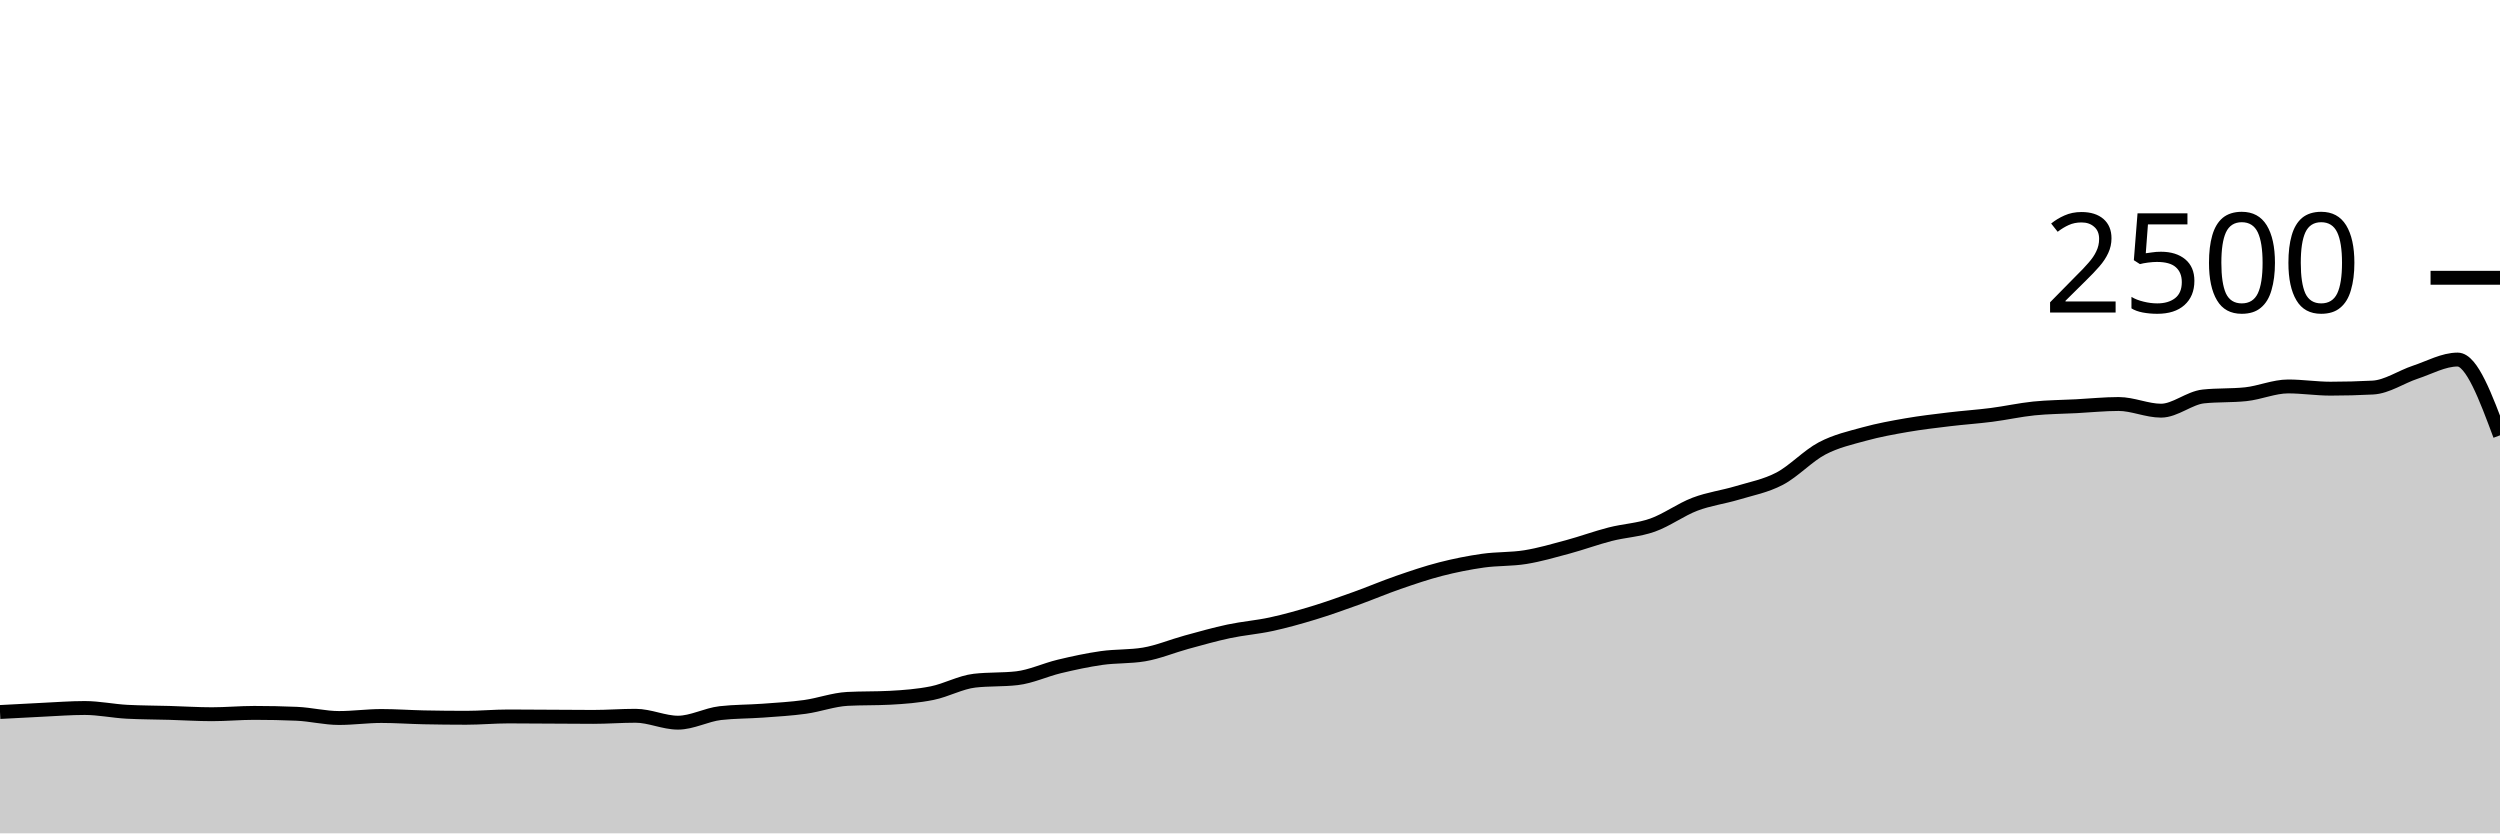
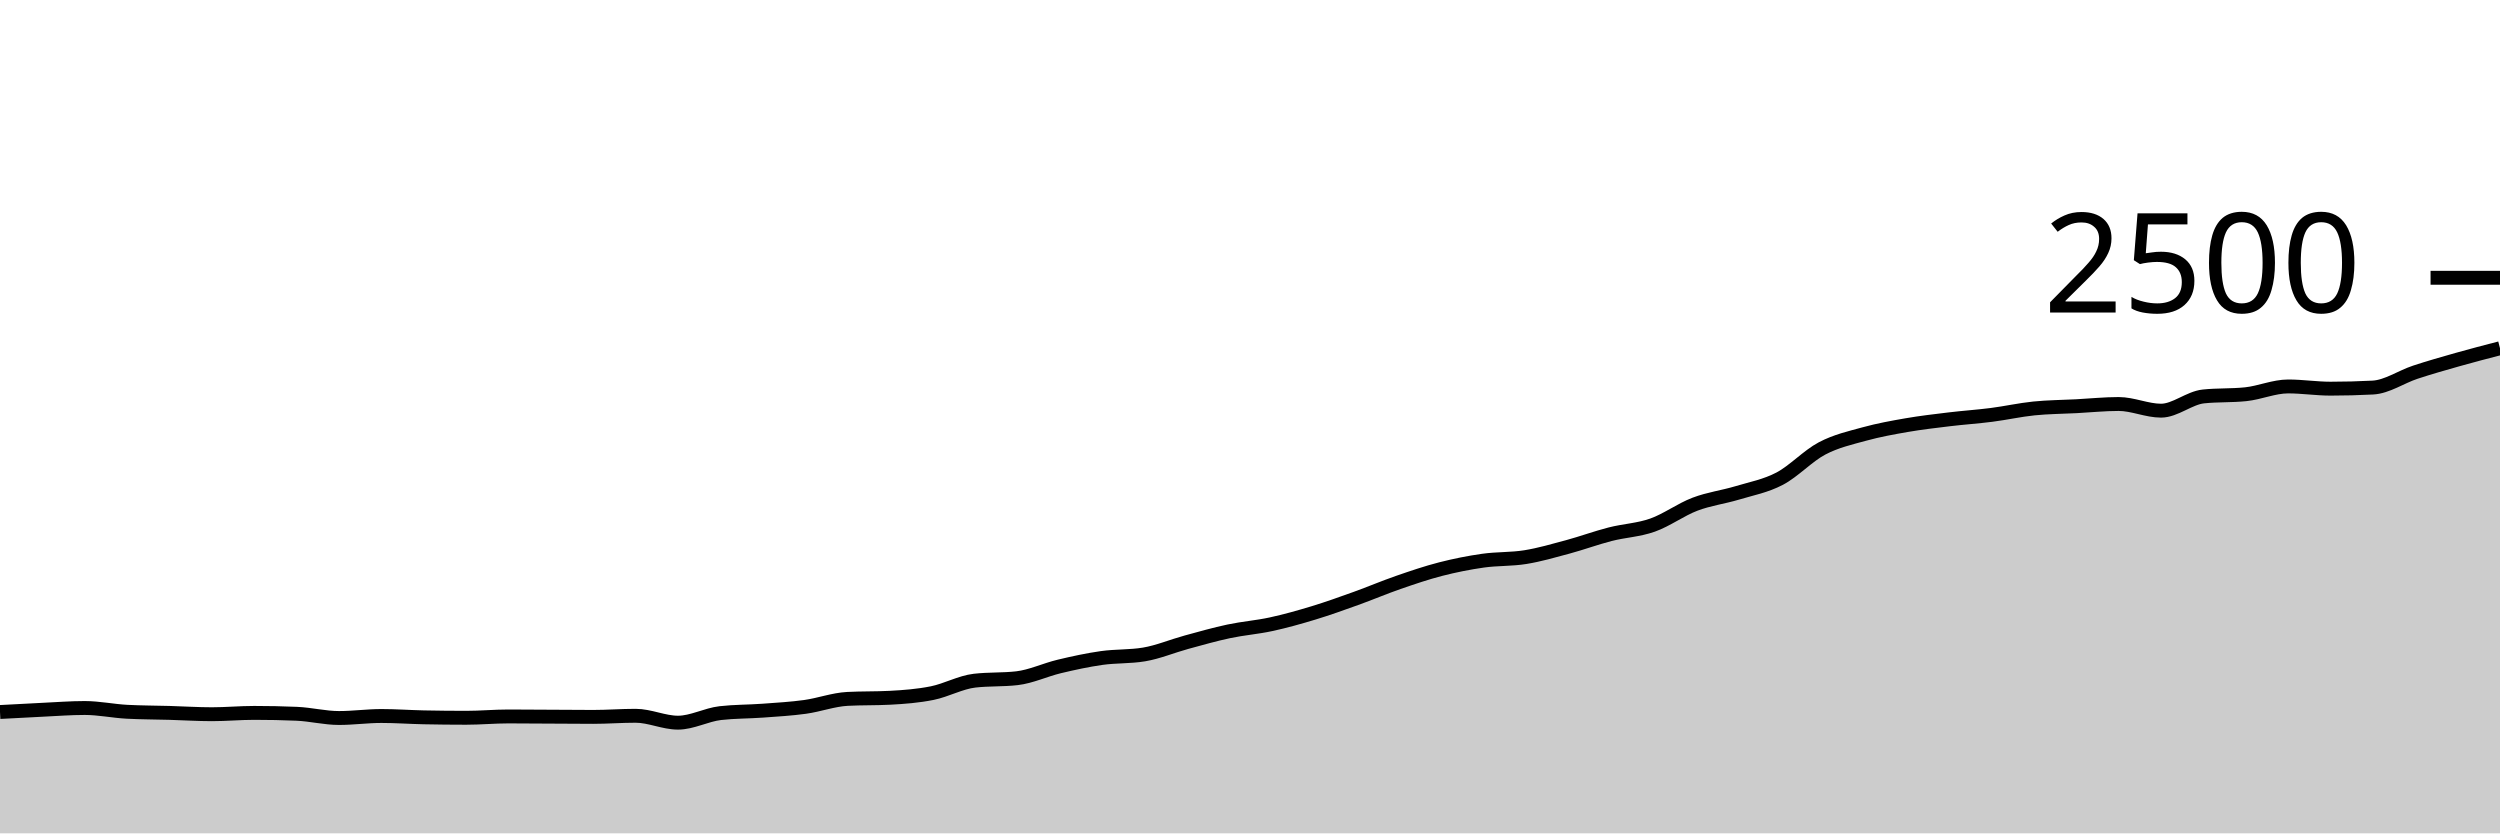
<svg xmlns="http://www.w3.org/2000/svg" viewBox="0 0 180 60">
  <g transform="translate(0,20)">
-     <path class="area" fill="rgba(0, 0, 0, 0.2)" d="M0,31.264C1.017,31.208,2.034,31.152,3.051,31.104C4.068,31.056,5.085,30.976,6.102,30.976C7.119,30.976,8.136,31.195,9.153,31.248C10.169,31.301,11.186,31.299,12.203,31.328C13.22,31.357,14.237,31.424,15.254,31.424C16.271,31.424,17.288,31.328,18.305,31.328C19.322,31.328,20.339,31.349,21.356,31.392C22.373,31.435,23.39,31.696,24.407,31.696C25.424,31.696,26.441,31.552,27.458,31.552C28.475,31.552,29.492,31.627,30.508,31.648C31.525,31.669,32.542,31.68,33.559,31.68C34.576,31.68,35.593,31.584,36.61,31.584C37.627,31.584,38.644,31.595,39.661,31.6C40.678,31.605,41.695,31.616,42.712,31.616C43.729,31.616,44.746,31.536,45.763,31.536C46.78,31.536,47.797,32.032,48.814,32.032C49.831,32.032,50.847,31.461,51.864,31.344C52.881,31.227,53.898,31.243,54.915,31.168C55.932,31.093,56.949,31.037,57.966,30.896C58.983,30.755,60,30.373,61.017,30.32C62.034,30.267,63.051,30.293,64.068,30.24C65.085,30.187,66.102,30.109,67.119,29.904C68.136,29.699,69.153,29.125,70.169,29.008C71.186,28.891,72.203,28.949,73.22,28.832C74.237,28.715,75.254,28.227,76.271,27.984C77.288,27.741,78.305,27.52,79.322,27.376C80.339,27.232,81.356,27.291,82.373,27.12C83.39,26.949,84.407,26.517,85.424,26.24C86.441,25.963,87.458,25.672,88.475,25.456C89.492,25.24,90.508,25.165,91.525,24.944C92.542,24.723,93.559,24.437,94.576,24.128C95.593,23.819,96.61,23.453,97.627,23.088C98.644,22.723,99.661,22.288,100.678,21.936C101.695,21.584,102.712,21.237,103.729,20.976C104.746,20.715,105.763,20.512,106.78,20.368C107.797,20.224,108.814,20.277,109.831,20.112C110.847,19.947,111.864,19.651,112.881,19.376C113.898,19.101,114.915,18.725,115.932,18.464C116.949,18.203,117.966,18.168,118.983,17.808C120,17.448,121.017,16.691,122.034,16.304C123.051,15.917,124.068,15.795,125.085,15.488C126.102,15.181,127.119,14.997,128.136,14.464C129.153,13.931,130.169,12.824,131.186,12.288C132.203,11.752,133.22,11.528,134.237,11.248C135.254,10.968,136.271,10.784,137.288,10.608C138.305,10.432,139.322,10.315,140.339,10.192C141.356,10.069,142.373,10.003,143.39,9.872C144.407,9.741,145.424,9.512,146.441,9.408C147.458,9.304,148.475,9.301,149.492,9.248C150.508,9.195,151.525,9.088,152.542,9.088C153.559,9.088,154.576,9.568,155.593,9.568C156.61,9.568,157.627,8.651,158.644,8.544C159.661,8.437,160.678,8.491,161.695,8.384C162.712,8.277,163.729,7.824,164.746,7.824C165.763,7.824,166.78,7.984,167.797,7.984C168.814,7.984,169.831,7.957,170.847,7.904C171.864,7.851,172.881,7.136,173.898,6.8C174.915,6.464,175.932,5.888,176.949,5.888C177.966,5.888,178.983,8.616,180,11.344L180,40C178.983,40,177.966,40,176.949,40C175.932,40,174.915,40,173.898,40C172.881,40,171.864,40,170.847,40C169.831,40,168.814,40,167.797,40C166.78,40,165.763,40,164.746,40C163.729,40,162.712,40,161.695,40C160.678,40,159.661,40,158.644,40C157.627,40,156.61,40,155.593,40C154.576,40,153.559,40,152.542,40C151.525,40,150.508,40,149.492,40C148.475,40,147.458,40,146.441,40C145.424,40,144.407,40,143.39,40C142.373,40,141.356,40,140.339,40C139.322,40,138.305,40,137.288,40C136.271,40,135.254,40,134.237,40C133.22,40,132.203,40,131.186,40C130.169,40,129.153,40,128.136,40C127.119,40,126.102,40,125.085,40C124.068,40,123.051,40,122.034,40C121.017,40,120,40,118.983,40C117.966,40,116.949,40,115.932,40C114.915,40,113.898,40,112.881,40C111.864,40,110.847,40,109.831,40C108.814,40,107.797,40,106.78,40C105.763,40,104.746,40,103.729,40C102.712,40,101.695,40,100.678,40C99.661,40,98.644,40,97.627,40C96.61,40,95.593,40,94.576,40C93.559,40,92.542,40,91.525,40C90.508,40,89.492,40,88.475,40C87.458,40,86.441,40,85.424,40C84.407,40,83.39,40,82.373,40C81.356,40,80.339,40,79.322,40C78.305,40,77.288,40,76.271,40C75.254,40,74.237,40,73.22,40C72.203,40,71.186,40,70.169,40C69.153,40,68.136,40,67.119,40C66.102,40,65.085,40,64.068,40C63.051,40,62.034,40,61.017,40C60,40,58.983,40,57.966,40C56.949,40,55.932,40,54.915,40C53.898,40,52.881,40,51.864,40C50.847,40,49.831,40,48.814,40C47.797,40,46.78,40,45.763,40C44.746,40,43.729,40,42.712,40C41.695,40,40.678,40,39.661,40C38.644,40,37.627,40,36.61,40C35.593,40,34.576,40,33.559,40C32.542,40,31.525,40,30.508,40C29.492,40,28.475,40,27.458,40C26.441,40,25.424,40,24.407,40C23.39,40,22.373,40,21.356,40C20.339,40,19.322,40,18.305,40C17.288,40,16.271,40,15.254,40C14.237,40,13.22,40,12.203,40C11.186,40,10.169,40,9.153,40C8.136,40,7.119,40,6.102,40C5.085,40,4.068,40,3.051,40C2.034,40,1.017,40,0,40Z" />
-     <path class="line" stroke="black" fill="none" d="M0,31.264C1.017,31.208,2.034,31.152,3.051,31.104C4.068,31.056,5.085,30.976,6.102,30.976C7.119,30.976,8.136,31.195,9.153,31.248C10.169,31.301,11.186,31.299,12.203,31.328C13.22,31.357,14.237,31.424,15.254,31.424C16.271,31.424,17.288,31.328,18.305,31.328C19.322,31.328,20.339,31.349,21.356,31.392C22.373,31.435,23.39,31.696,24.407,31.696C25.424,31.696,26.441,31.552,27.458,31.552C28.475,31.552,29.492,31.627,30.508,31.648C31.525,31.669,32.542,31.68,33.559,31.68C34.576,31.68,35.593,31.584,36.61,31.584C37.627,31.584,38.644,31.595,39.661,31.6C40.678,31.605,41.695,31.616,42.712,31.616C43.729,31.616,44.746,31.536,45.763,31.536C46.78,31.536,47.797,32.032,48.814,32.032C49.831,32.032,50.847,31.461,51.864,31.344C52.881,31.227,53.898,31.243,54.915,31.168C55.932,31.093,56.949,31.037,57.966,30.896C58.983,30.755,60,30.373,61.017,30.32C62.034,30.267,63.051,30.293,64.068,30.24C65.085,30.187,66.102,30.109,67.119,29.904C68.136,29.699,69.153,29.125,70.169,29.008C71.186,28.891,72.203,28.949,73.22,28.832C74.237,28.715,75.254,28.227,76.271,27.984C77.288,27.741,78.305,27.52,79.322,27.376C80.339,27.232,81.356,27.291,82.373,27.12C83.39,26.949,84.407,26.517,85.424,26.24C86.441,25.963,87.458,25.672,88.475,25.456C89.492,25.24,90.508,25.165,91.525,24.944C92.542,24.723,93.559,24.437,94.576,24.128C95.593,23.819,96.61,23.453,97.627,23.088C98.644,22.723,99.661,22.288,100.678,21.936C101.695,21.584,102.712,21.237,103.729,20.976C104.746,20.715,105.763,20.512,106.78,20.368C107.797,20.224,108.814,20.277,109.831,20.112C110.847,19.947,111.864,19.651,112.881,19.376C113.898,19.101,114.915,18.725,115.932,18.464C116.949,18.203,117.966,18.168,118.983,17.808C120,17.448,121.017,16.691,122.034,16.304C123.051,15.917,124.068,15.795,125.085,15.488C126.102,15.181,127.119,14.997,128.136,14.464C129.153,13.931,130.169,12.824,131.186,12.288C132.203,11.752,133.22,11.528,134.237,11.248C135.254,10.968,136.271,10.784,137.288,10.608C138.305,10.432,139.322,10.315,140.339,10.192C141.356,10.069,142.373,10.003,143.39,9.872C144.407,9.741,145.424,9.512,146.441,9.408C147.458,9.304,148.475,9.301,149.492,9.248C150.508,9.195,151.525,9.088,152.542,9.088C153.559,9.088,154.576,9.568,155.593,9.568C156.61,9.568,157.627,8.651,158.644,8.544C159.661,8.437,160.678,8.491,161.695,8.384C162.712,8.277,163.729,7.824,164.746,7.824C165.763,7.824,166.78,7.984,167.797,7.984C168.814,7.984,169.831,7.957,170.847,7.904C171.864,7.851,172.881,7.136,173.898,6.8C174.915,6.464,175.932,5.888,176.949,5.888C177.966,5.888,178.983,8.616,180,11.344" />
+     <path class="area" fill="rgba(0, 0, 0, 0.2)" d="M0,31.264C1.017,31.208,2.034,31.152,3.051,31.104C4.068,31.056,5.085,30.976,6.102,30.976C7.119,30.976,8.136,31.195,9.153,31.248C10.169,31.301,11.186,31.299,12.203,31.328C13.22,31.357,14.237,31.424,15.254,31.424C16.271,31.424,17.288,31.328,18.305,31.328C19.322,31.328,20.339,31.349,21.356,31.392C22.373,31.435,23.39,31.696,24.407,31.696C25.424,31.696,26.441,31.552,27.458,31.552C28.475,31.552,29.492,31.627,30.508,31.648C31.525,31.669,32.542,31.68,33.559,31.68C34.576,31.68,35.593,31.584,36.61,31.584C37.627,31.584,38.644,31.595,39.661,31.6C40.678,31.605,41.695,31.616,42.712,31.616C43.729,31.616,44.746,31.536,45.763,31.536C46.78,31.536,47.797,32.032,48.814,32.032C49.831,32.032,50.847,31.461,51.864,31.344C52.881,31.227,53.898,31.243,54.915,31.168C55.932,31.093,56.949,31.037,57.966,30.896C58.983,30.755,60,30.373,61.017,30.32C62.034,30.267,63.051,30.293,64.068,30.24C65.085,30.187,66.102,30.109,67.119,29.904C68.136,29.699,69.153,29.125,70.169,29.008C71.186,28.891,72.203,28.949,73.22,28.832C74.237,28.715,75.254,28.227,76.271,27.984C77.288,27.741,78.305,27.52,79.322,27.376C80.339,27.232,81.356,27.291,82.373,27.12C83.39,26.949,84.407,26.517,85.424,26.24C86.441,25.963,87.458,25.672,88.475,25.456C89.492,25.24,90.508,25.165,91.525,24.944C92.542,24.723,93.559,24.437,94.576,24.128C95.593,23.819,96.61,23.453,97.627,23.088C98.644,22.723,99.661,22.288,100.678,21.936C101.695,21.584,102.712,21.237,103.729,20.976C104.746,20.715,105.763,20.512,106.78,20.368C107.797,20.224,108.814,20.277,109.831,20.112C110.847,19.947,111.864,19.651,112.881,19.376C113.898,19.101,114.915,18.725,115.932,18.464C116.949,18.203,117.966,18.168,118.983,17.808C120,17.448,121.017,16.691,122.034,16.304C123.051,15.917,124.068,15.795,125.085,15.488C126.102,15.181,127.119,14.997,128.136,14.464C129.153,13.931,130.169,12.824,131.186,12.288C132.203,11.752,133.22,11.528,134.237,11.248C135.254,10.968,136.271,10.784,137.288,10.608C138.305,10.432,139.322,10.315,140.339,10.192C141.356,10.069,142.373,10.003,143.39,9.872C144.407,9.741,145.424,9.512,146.441,9.408C147.458,9.304,148.475,9.301,149.492,9.248C150.508,9.195,151.525,9.088,152.542,9.088C153.559,9.088,154.576,9.568,155.593,9.568C156.61,9.568,157.627,8.651,158.644,8.544C159.661,8.437,160.678,8.491,161.695,8.384C162.712,8.277,163.729,7.824,164.746,7.824C165.763,7.824,166.78,7.984,167.797,7.984C168.814,7.984,169.831,7.957,170.847,7.904C171.864,7.851,172.881,7.136,173.898,6.8C174.915,6.464,175.932,6.176,176.949,5.888C177.966,5.6,178.983,5.336,180,5.072L180,40C178.983,40,177.966,40,176.949,40C175.932,40,174.915,40,173.898,40C172.881,40,171.864,40,170.847,40C169.831,40,168.814,40,167.797,40C166.78,40,165.763,40,164.746,40C163.729,40,162.712,40,161.695,40C160.678,40,159.661,40,158.644,40C157.627,40,156.61,40,155.593,40C154.576,40,153.559,40,152.542,40C151.525,40,150.508,40,149.492,40C148.475,40,147.458,40,146.441,40C145.424,40,144.407,40,143.39,40C142.373,40,141.356,40,140.339,40C139.322,40,138.305,40,137.288,40C136.271,40,135.254,40,134.237,40C133.22,40,132.203,40,131.186,40C130.169,40,129.153,40,128.136,40C127.119,40,126.102,40,125.085,40C124.068,40,123.051,40,122.034,40C121.017,40,120,40,118.983,40C117.966,40,116.949,40,115.932,40C114.915,40,113.898,40,112.881,40C111.864,40,110.847,40,109.831,40C108.814,40,107.797,40,106.78,40C105.763,40,104.746,40,103.729,40C102.712,40,101.695,40,100.678,40C99.661,40,98.644,40,97.627,40C96.61,40,95.593,40,94.576,40C93.559,40,92.542,40,91.525,40C90.508,40,89.492,40,88.475,40C87.458,40,86.441,40,85.424,40C84.407,40,83.39,40,82.373,40C81.356,40,80.339,40,79.322,40C78.305,40,77.288,40,76.271,40C75.254,40,74.237,40,73.22,40C72.203,40,71.186,40,70.169,40C69.153,40,68.136,40,67.119,40C66.102,40,65.085,40,64.068,40C63.051,40,62.034,40,61.017,40C60,40,58.983,40,57.966,40C56.949,40,55.932,40,54.915,40C53.898,40,52.881,40,51.864,40C50.847,40,49.831,40,48.814,40C47.797,40,46.78,40,45.763,40C44.746,40,43.729,40,42.712,40C41.695,40,40.678,40,39.661,40C38.644,40,37.627,40,36.61,40C35.593,40,34.576,40,33.559,40C32.542,40,31.525,40,30.508,40C29.492,40,28.475,40,27.458,40C26.441,40,25.424,40,24.407,40C23.39,40,22.373,40,21.356,40C20.339,40,19.322,40,18.305,40C17.288,40,16.271,40,15.254,40C14.237,40,13.22,40,12.203,40C11.186,40,10.169,40,9.153,40C8.136,40,7.119,40,6.102,40C5.085,40,4.068,40,3.051,40C2.034,40,1.017,40,0,40Z" />
+     <path class="line" stroke="black" fill="none" d="M0,31.264C1.017,31.208,2.034,31.152,3.051,31.104C4.068,31.056,5.085,30.976,6.102,30.976C7.119,30.976,8.136,31.195,9.153,31.248C10.169,31.301,11.186,31.299,12.203,31.328C13.22,31.357,14.237,31.424,15.254,31.424C16.271,31.424,17.288,31.328,18.305,31.328C19.322,31.328,20.339,31.349,21.356,31.392C22.373,31.435,23.39,31.696,24.407,31.696C25.424,31.696,26.441,31.552,27.458,31.552C28.475,31.552,29.492,31.627,30.508,31.648C31.525,31.669,32.542,31.68,33.559,31.68C34.576,31.68,35.593,31.584,36.61,31.584C37.627,31.584,38.644,31.595,39.661,31.6C40.678,31.605,41.695,31.616,42.712,31.616C43.729,31.616,44.746,31.536,45.763,31.536C46.78,31.536,47.797,32.032,48.814,32.032C49.831,32.032,50.847,31.461,51.864,31.344C52.881,31.227,53.898,31.243,54.915,31.168C55.932,31.093,56.949,31.037,57.966,30.896C58.983,30.755,60,30.373,61.017,30.32C62.034,30.267,63.051,30.293,64.068,30.24C65.085,30.187,66.102,30.109,67.119,29.904C68.136,29.699,69.153,29.125,70.169,29.008C71.186,28.891,72.203,28.949,73.22,28.832C74.237,28.715,75.254,28.227,76.271,27.984C77.288,27.741,78.305,27.52,79.322,27.376C80.339,27.232,81.356,27.291,82.373,27.12C83.39,26.949,84.407,26.517,85.424,26.24C86.441,25.963,87.458,25.672,88.475,25.456C89.492,25.24,90.508,25.165,91.525,24.944C92.542,24.723,93.559,24.437,94.576,24.128C95.593,23.819,96.61,23.453,97.627,23.088C98.644,22.723,99.661,22.288,100.678,21.936C101.695,21.584,102.712,21.237,103.729,20.976C104.746,20.715,105.763,20.512,106.78,20.368C107.797,20.224,108.814,20.277,109.831,20.112C110.847,19.947,111.864,19.651,112.881,19.376C113.898,19.101,114.915,18.725,115.932,18.464C116.949,18.203,117.966,18.168,118.983,17.808C120,17.448,121.017,16.691,122.034,16.304C123.051,15.917,124.068,15.795,125.085,15.488C126.102,15.181,127.119,14.997,128.136,14.464C129.153,13.931,130.169,12.824,131.186,12.288C132.203,11.752,133.22,11.528,134.237,11.248C135.254,10.968,136.271,10.784,137.288,10.608C138.305,10.432,139.322,10.315,140.339,10.192C141.356,10.069,142.373,10.003,143.39,9.872C144.407,9.741,145.424,9.512,146.441,9.408C147.458,9.304,148.475,9.301,149.492,9.248C150.508,9.195,151.525,9.088,152.542,9.088C153.559,9.088,154.576,9.568,155.593,9.568C156.61,9.568,157.627,8.651,158.644,8.544C159.661,8.437,160.678,8.491,161.695,8.384C162.712,8.277,163.729,7.824,164.746,7.824C165.763,7.824,166.78,7.984,167.797,7.984C168.814,7.984,169.831,7.957,170.847,7.904C171.864,7.851,172.881,7.136,173.898,6.8C174.915,6.464,175.932,6.176,176.949,5.888C177.966,5.6,178.983,5.336,180,5.072" />
    <path class="axis-ceiling" stroke-width="1" stroke="black" fill="none" d="M175,0L180,0" />
    <text class="axis-ceiling-label" font-family="sans-serif" text-anchor="end" font-size="10px" x="170" y="2.5">2500</text>
  </g>
</svg>
